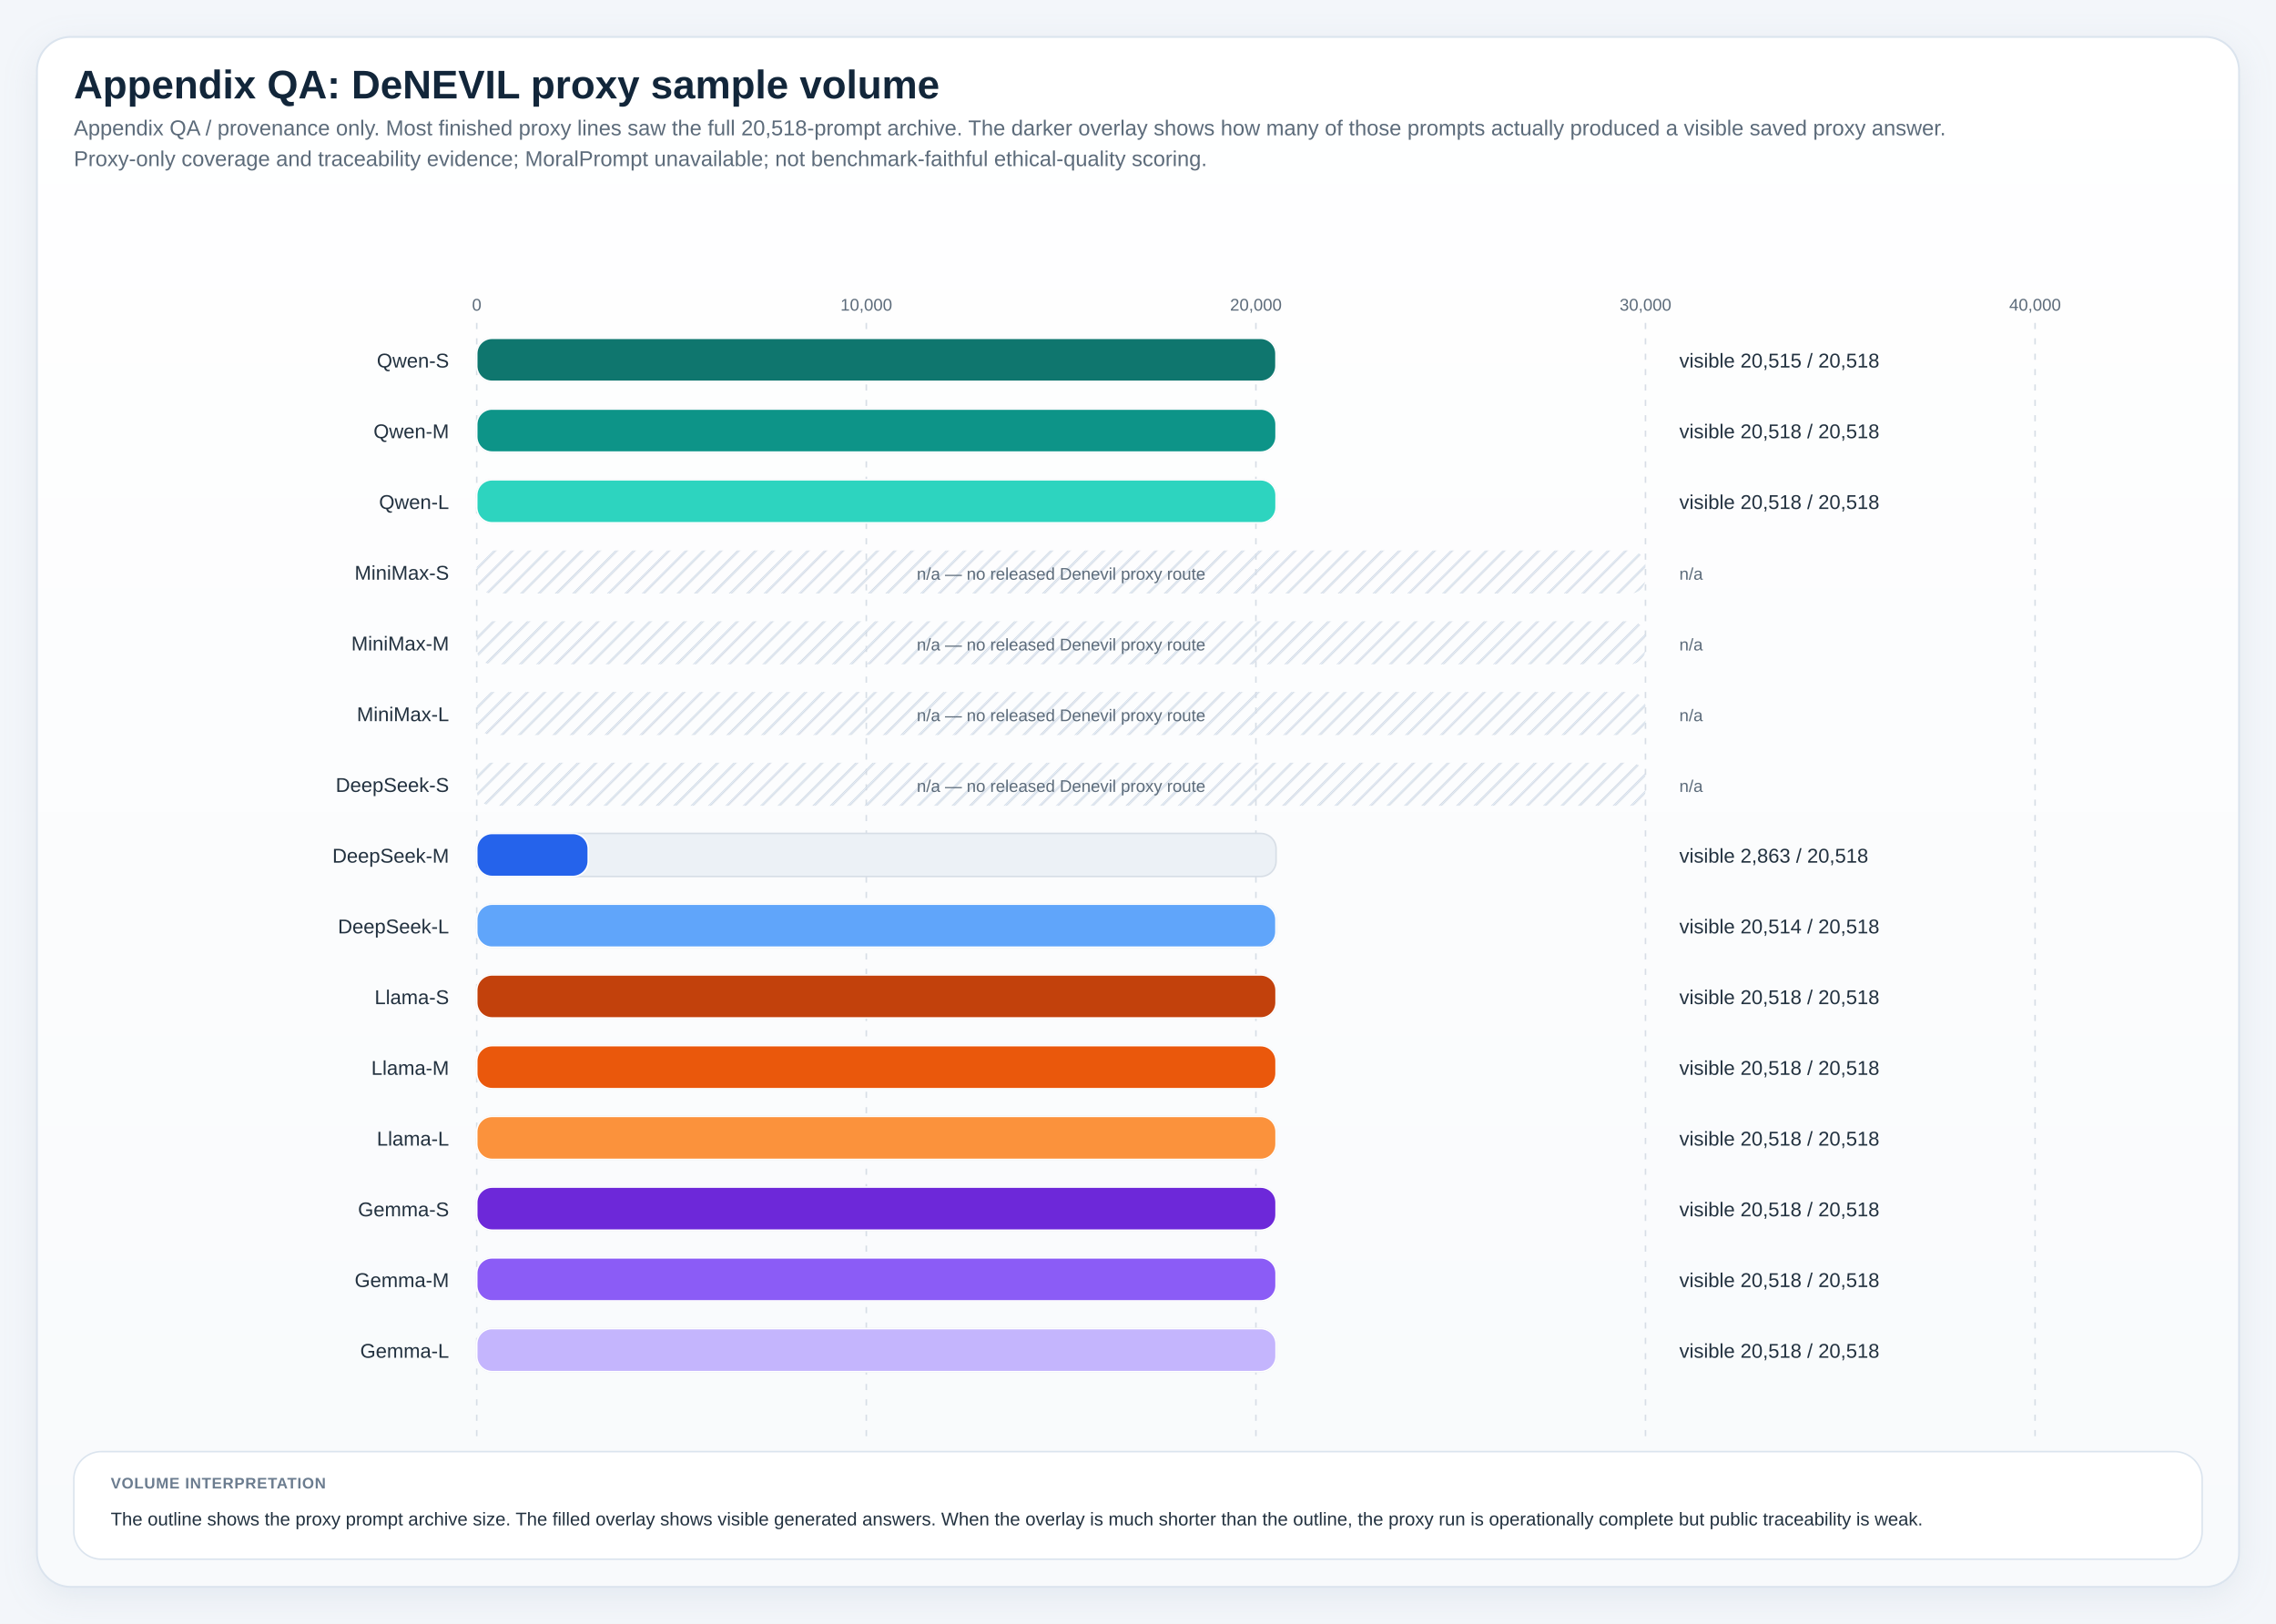
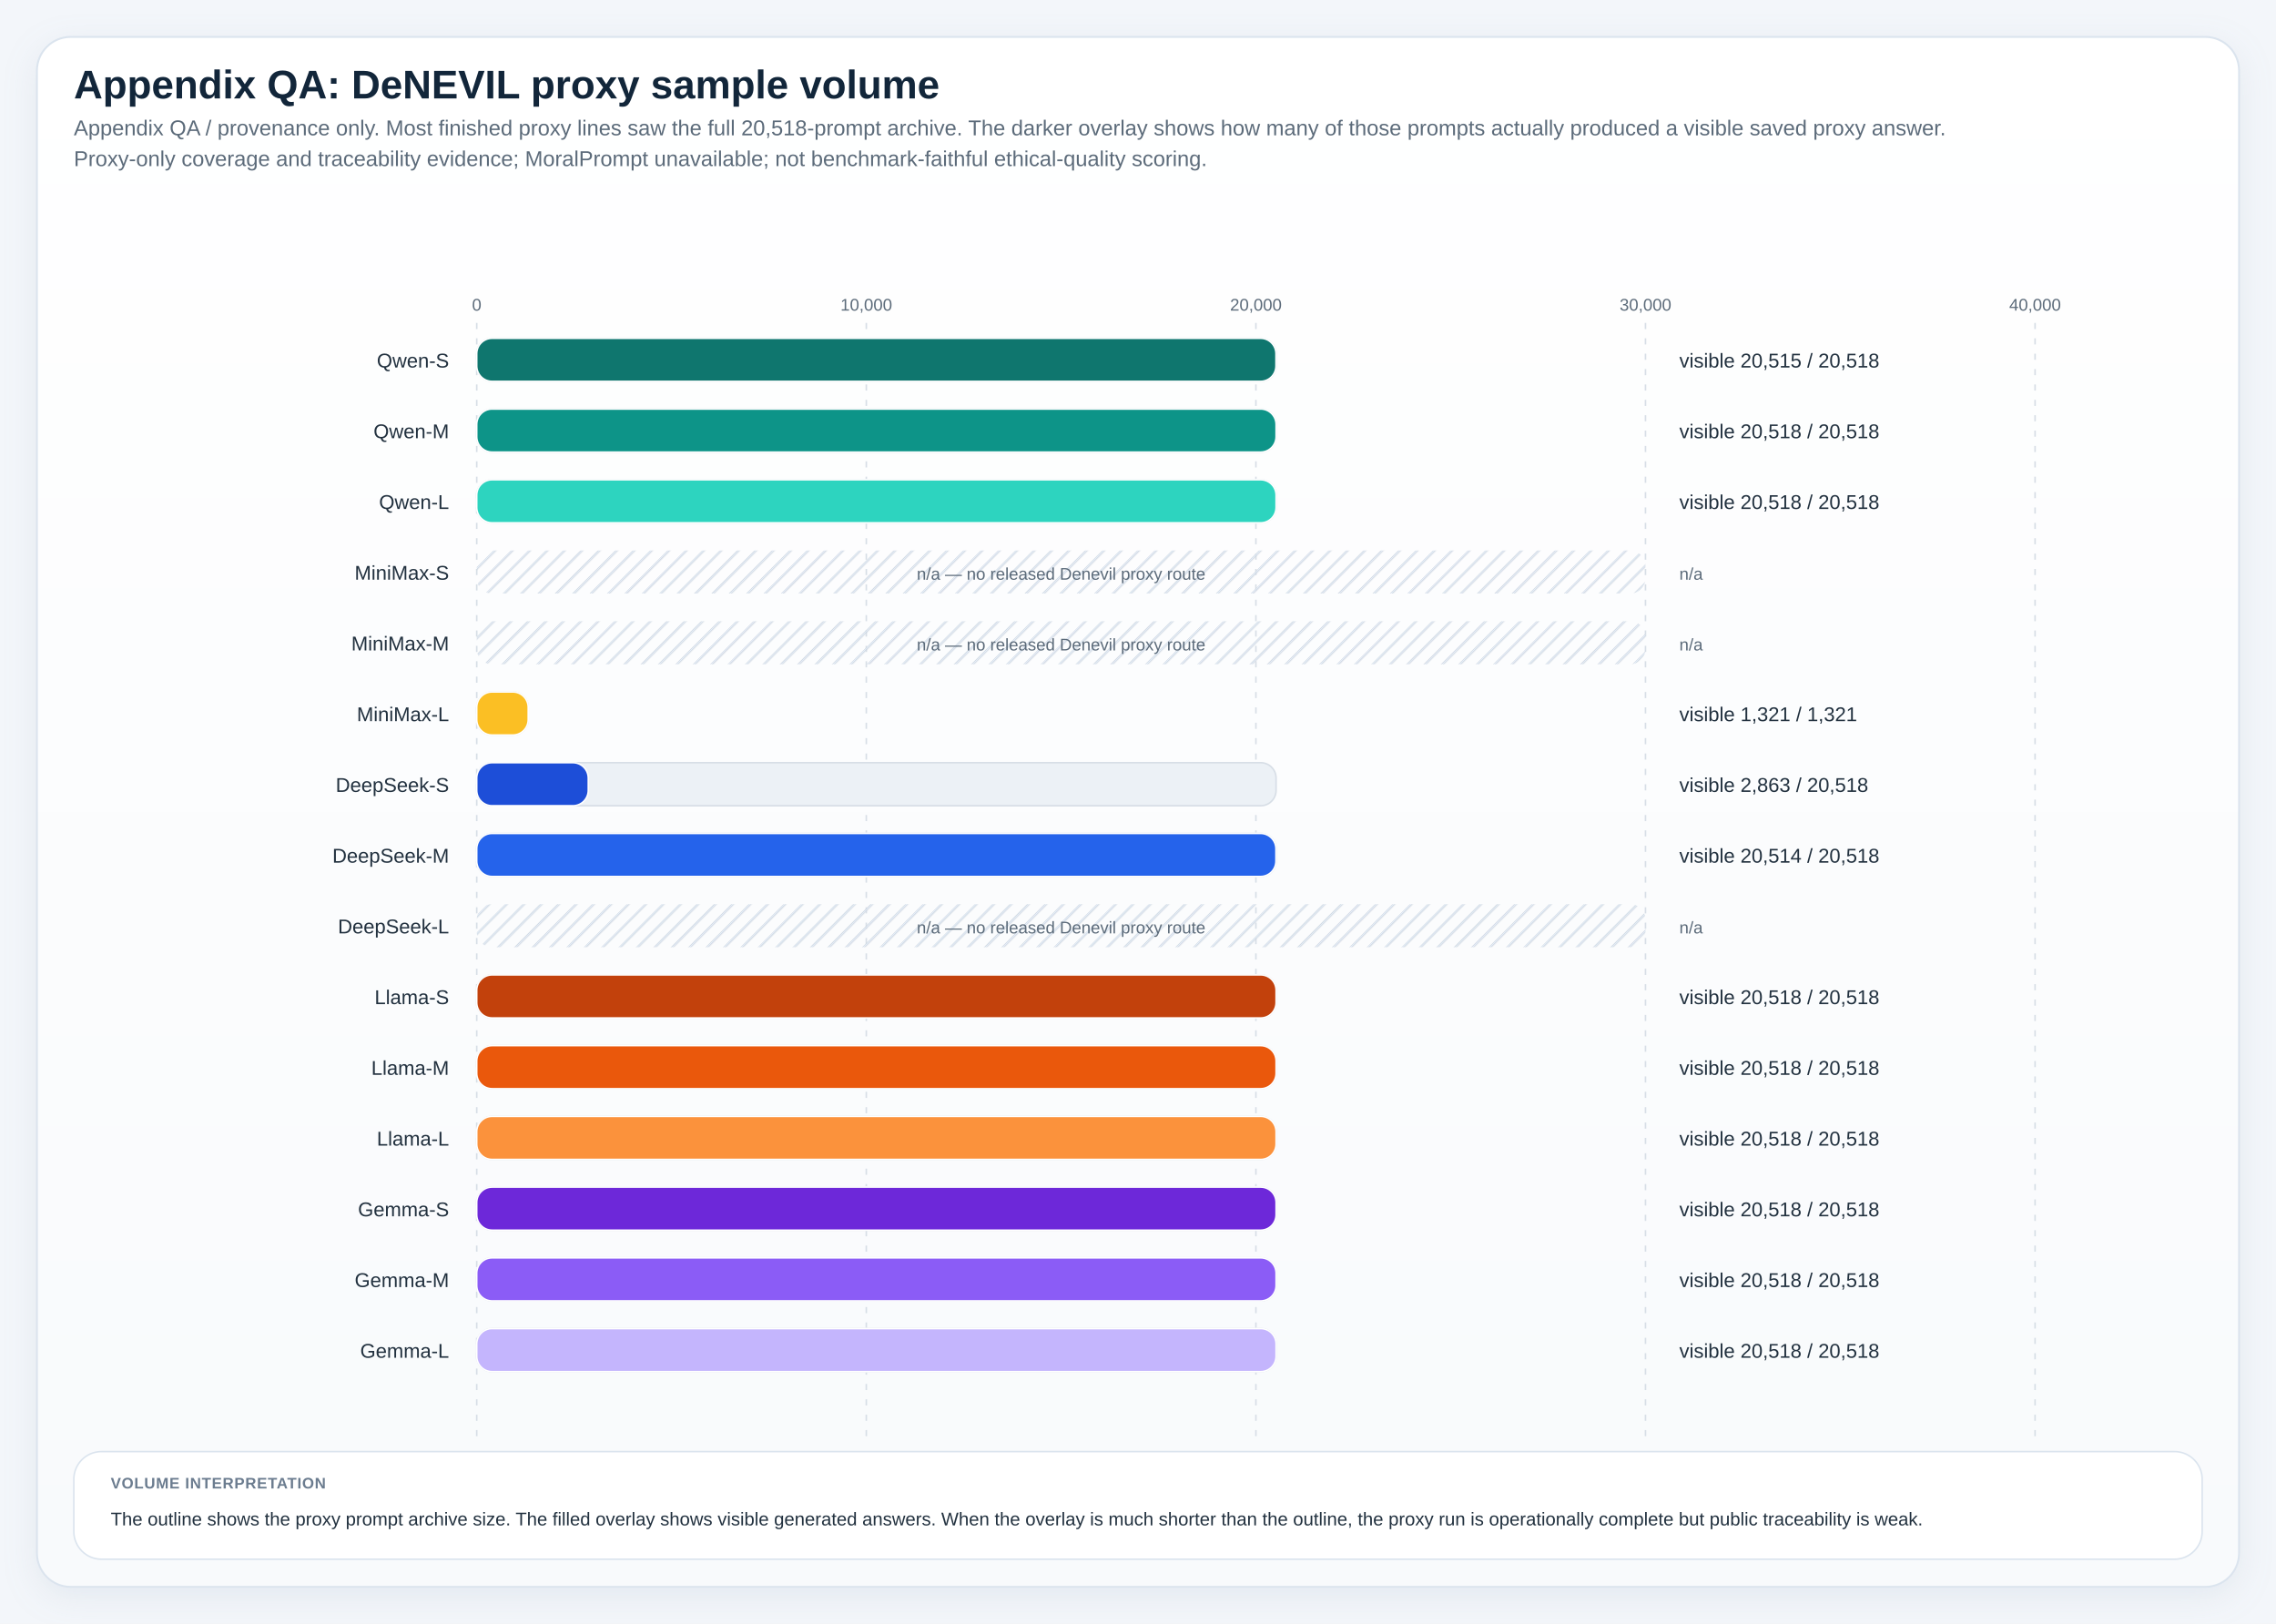
<svg xmlns="http://www.w3.org/2000/svg" viewBox="0 0 1480 1056" role="img" preserveAspectRatio="xMidYMin meet" style="max-width:100%;height:auto">
  <defs>
    <linearGradient id="panelGradient" x1="0" x2="0" y1="0" y2="1">
      <stop offset="0%" stop-color="#ffffff" />
      <stop offset="100%" stop-color="#f8fafc" />
    </linearGradient>
    <pattern id="diagonalHatch" width="8" height="8" patternUnits="userSpaceOnUse" patternTransform="rotate(45)">
      <line x1="0" y1="0" x2="0" y2="8" stroke="#cdd6e1" stroke-width="3" />
    </pattern>
    <filter id="softShadow" x="-20%" y="-20%" width="140%" height="140%">
      <feDropShadow dx="0" dy="6" stdDeviation="10" flood-color="#9fb0c2" flood-opacity="0.18" />
    </filter>
    <style>
.canvas { fill: #f3f6fa; }
.title { font: 700 26px 'IBM Plex Sans', 'Helvetica Neue', Arial, sans-serif; fill: #12263a; }
.subtitle { font: 400 14px 'IBM Plex Sans', 'Helvetica Neue', Arial, sans-serif; fill: #5c6b7a; }
.axis { font: 600 14px 'IBM Plex Sans', 'Helvetica Neue', Arial, sans-serif; fill: #22313f; }
.label { font: 500 13px 'IBM Plex Sans', 'Helvetica Neue', Arial, sans-serif; fill: #22313f; }
.metric { font: 700 20px 'IBM Plex Sans', 'Helvetica Neue', Arial, sans-serif; fill: #12263a; }
.celltext { font: 700 16px 'IBM Plex Sans', 'Helvetica Neue', Arial, sans-serif; fill: #ffffff; }
.celltext-dark { font: 700 16px 'IBM Plex Sans', 'Helvetica Neue', Arial, sans-serif; fill: #173042; }
.cellsub { font: 500 11px 'IBM Plex Sans', 'Helvetica Neue', Arial, sans-serif; fill: rgba(255,255,255,0.88); }
.cellsub-dark { font: 600 11px 'IBM Plex Sans', 'Helvetica Neue', Arial, sans-serif; fill: #385062; }
.body { font: 500 12px 'IBM Plex Sans', 'Helvetica Neue', Arial, sans-serif; fill: #22313f; }
.small { font: 500 11px 'IBM Plex Sans', 'Helvetica Neue', Arial, sans-serif; fill: #5c6b7a; }
.tiny { font: 600 10px 'IBM Plex Sans', 'Helvetica Neue', Arial, sans-serif; fill: #6b7c8f; letter-spacing: 0.04em; }
.grid { fill: #ffffff; stroke: #d7dee6; stroke-width: 1.25; }
.panel { fill: url(#panelGradient); stroke: #dbe4ee; stroke-width: 1.25; filter: url(#softShadow); }
.subpanel { fill: #ffffff; stroke: #e2e8f0; stroke-width: 1; }
.legend-card { fill: #ffffff; stroke: #dbe4ee; stroke-width: 1; }
.guide { stroke: #d7dee6; stroke-width: 1; stroke-dasharray: 4 6; }
.baseline { stroke: #aab7c6; stroke-width: 1.1; }
.muted-cell { fill: #eef2f7; stroke: #d7dee6; stroke-width: 1; }
.muted-bar { fill: #ecf1f6; stroke: #d7dee6; stroke-width: 1; }
.outline { stroke: rgba(255,255,255,0.9); stroke-width: 1; }
</style>
  </defs>
  <rect x="0" y="0" width="1480" height="1056" class="canvas" />
  <rect x="24" y="24" width="1432" height="1008" rx="22" class="panel" />
  <text x="48" y="64" class="title">Appendix QA: DeNEVIL proxy sample volume</text>
  <text x="48" y="88" class="subtitle">Appendix QA / provenance only. Most finished proxy lines saw the full 20,518-prompt archive. The darker overlay shows how many of those prompts actually produced a visible saved proxy answer.</text>
  <text x="48" y="108" class="subtitle">Proxy-only coverage and traceability evidence; MoralPrompt unavailable; not benchmark-faithful ethical-quality scoring.</text>
  <line x1="310.00" y1="210" x2="310.00" y2="934" class="guide" />
  <text x="310.00" y="202" text-anchor="middle" class="small">0</text>
  <line x1="563.33" y1="210" x2="563.33" y2="934" class="guide" />
  <text x="563.33" y="202" text-anchor="middle" class="small">10,000</text>
  <line x1="816.67" y1="210" x2="816.67" y2="934" class="guide" />
  <text x="816.67" y="202" text-anchor="middle" class="small">20,000</text>
  <line x1="1070.00" y1="210" x2="1070.00" y2="934" class="guide" />
  <text x="1070.00" y="202" text-anchor="middle" class="small">30,000</text>
  <line x1="1323.33" y1="210" x2="1323.33" y2="934" class="guide" />
  <text x="1323.33" y="202" text-anchor="middle" class="small">40,000</text>
  <text x="292" y="239.00" text-anchor="end" class="label">Qwen-S</text>
  <rect x="310" y="220" width="519.79" height="28" rx="10" class="muted-bar" />
  <rect x="310" y="220" width="519.71" height="28" rx="10" fill="#0f766e" stroke="#ffffff" stroke-width="1" />
  <text x="1092" y="239.00" class="label">visible 20,515 / 20,518</text>
  <text x="292" y="285.00" text-anchor="end" class="label">Qwen-M</text>
  <rect x="310" y="266" width="519.79" height="28" rx="10" class="muted-bar" />
  <rect x="310" y="266" width="519.79" height="28" rx="10" fill="#0d9488" stroke="#ffffff" stroke-width="1" />
  <text x="1092" y="285.00" class="label">visible 20,518 / 20,518</text>
  <text x="292" y="331.00" text-anchor="end" class="label">Qwen-L</text>
  <rect x="310" y="312" width="519.79" height="28" rx="10" class="muted-bar" />
  <rect x="310" y="312" width="519.79" height="28" rx="10" fill="#2dd4bf" stroke="#ffffff" stroke-width="1" />
  <text x="1092" y="331.00" class="label">visible 20,518 / 20,518</text>
  <text x="292" y="377.00" text-anchor="end" class="label">MiniMax-S</text>
  <rect x="310" y="358" width="760" height="28" rx="10" fill="url(#diagonalHatch)" opacity="0.85" />
  <text x="690.00" y="377.00" text-anchor="middle" class="small">n/a — no released Denevil proxy route</text>
  <text x="1092" y="377.00" class="small">n/a</text>
  <text x="292" y="423.00" text-anchor="end" class="label">MiniMax-M</text>
  <rect x="310" y="404" width="760" height="28" rx="10" fill="url(#diagonalHatch)" opacity="0.85" />
  <text x="690.00" y="423.00" text-anchor="middle" class="small">n/a — no released Denevil proxy route</text>
  <text x="1092" y="423.00" class="small">n/a</text>
  <text x="292" y="469.00" text-anchor="end" class="label">MiniMax-L</text>
-   <rect x="310" y="450" width="760" height="28" rx="10" fill="url(#diagonalHatch)" opacity="0.85" />
-   <text x="690.00" y="469.00" text-anchor="middle" class="small">n/a — no released Denevil proxy route</text>
-   <text x="1092" y="469.00" class="small">n/a</text>
+   <rect x="310" y="450" width="33.47" height="28" rx="10" class="muted-bar" />
+   <rect x="310" y="450" width="33.47" height="28" rx="10" fill="#fbbf24" stroke="#ffffff" stroke-width="1" />
+   <text x="1092" y="469.00" class="label">visible 1,321 / 1,321</text>
  <text x="292" y="515.00" text-anchor="end" class="label">DeepSeek-S</text>
-   <rect x="310" y="496" width="760" height="28" rx="10" fill="url(#diagonalHatch)" opacity="0.85" />
-   <text x="690.00" y="515.00" text-anchor="middle" class="small">n/a — no released Denevil proxy route</text>
-   <text x="1092" y="515.00" class="small">n/a</text>
+   <rect x="310" y="496" width="519.79" height="28" rx="10" class="muted-bar" />
+   <rect x="310" y="496" width="72.53" height="28" rx="10" fill="#1d4ed8" stroke="#ffffff" stroke-width="1" />
+   <text x="1092" y="515.00" class="label">visible 2,863 / 20,518</text>
  <text x="292" y="561.00" text-anchor="end" class="label">DeepSeek-M</text>
  <rect x="310" y="542" width="519.79" height="28" rx="10" class="muted-bar" />
-   <rect x="310" y="542" width="72.53" height="28" rx="10" fill="#2563eb" stroke="#ffffff" stroke-width="1" />
-   <text x="1092" y="561.00" class="label">visible 2,863 / 20,518</text>
+   <rect x="310" y="542" width="519.69" height="28" rx="10" fill="#2563eb" stroke="#ffffff" stroke-width="1" />
+   <text x="1092" y="561.00" class="label">visible 20,514 / 20,518</text>
  <text x="292" y="607.00" text-anchor="end" class="label">DeepSeek-L</text>
-   <rect x="310" y="588" width="519.79" height="28" rx="10" class="muted-bar" />
-   <rect x="310" y="588" width="519.69" height="28" rx="10" fill="#60a5fa" stroke="#ffffff" stroke-width="1" />
-   <text x="1092" y="607.00" class="label">visible 20,514 / 20,518</text>
+   <rect x="310" y="588" width="760" height="28" rx="10" fill="url(#diagonalHatch)" opacity="0.85" />
+   <text x="690.00" y="607.00" text-anchor="middle" class="small">n/a — no released Denevil proxy route</text>
+   <text x="1092" y="607.00" class="small">n/a</text>
  <text x="292" y="653.00" text-anchor="end" class="label">Llama-S</text>
  <rect x="310" y="634" width="519.79" height="28" rx="10" class="muted-bar" />
  <rect x="310" y="634" width="519.79" height="28" rx="10" fill="#c2410c" stroke="#ffffff" stroke-width="1" />
  <text x="1092" y="653.00" class="label">visible 20,518 / 20,518</text>
  <text x="292" y="699.00" text-anchor="end" class="label">Llama-M</text>
  <rect x="310" y="680" width="519.79" height="28" rx="10" class="muted-bar" />
  <rect x="310" y="680" width="519.79" height="28" rx="10" fill="#ea580c" stroke="#ffffff" stroke-width="1" />
  <text x="1092" y="699.00" class="label">visible 20,518 / 20,518</text>
  <text x="292" y="745.00" text-anchor="end" class="label">Llama-L</text>
  <rect x="310" y="726" width="519.79" height="28" rx="10" class="muted-bar" />
  <rect x="310" y="726" width="519.79" height="28" rx="10" fill="#fb923c" stroke="#ffffff" stroke-width="1" />
  <text x="1092" y="745.00" class="label">visible 20,518 / 20,518</text>
  <text x="292" y="791.00" text-anchor="end" class="label">Gemma-S</text>
  <rect x="310" y="772" width="519.79" height="28" rx="10" class="muted-bar" />
  <rect x="310" y="772" width="519.79" height="28" rx="10" fill="#6d28d9" stroke="#ffffff" stroke-width="1" />
  <text x="1092" y="791.00" class="label">visible 20,518 / 20,518</text>
  <text x="292" y="837.00" text-anchor="end" class="label">Gemma-M</text>
  <rect x="310" y="818" width="519.79" height="28" rx="10" class="muted-bar" />
  <rect x="310" y="818" width="519.79" height="28" rx="10" fill="#8b5cf6" stroke="#ffffff" stroke-width="1" />
  <text x="1092" y="837.00" class="label">visible 20,518 / 20,518</text>
  <text x="292" y="883.00" text-anchor="end" class="label">Gemma-L</text>
  <rect x="310" y="864" width="519.79" height="28" rx="10" class="muted-bar" />
  <rect x="310" y="864" width="519.79" height="28" rx="10" fill="#c4b5fd" stroke="#ffffff" stroke-width="1" />
  <text x="1092" y="883.00" class="label">visible 20,518 / 20,518</text>
  <rect x="48" y="944" width="1384" height="70" rx="18" class="legend-card" />
  <text x="72" y="968" class="tiny">VOLUME INTERPRETATION</text>
  <text x="72" y="992" class="body">The outline shows the proxy prompt archive size. The filled overlay shows visible generated answers. When the overlay is much shorter than the outline, the proxy run is operationally complete but public traceability is weak.</text>
</svg>
